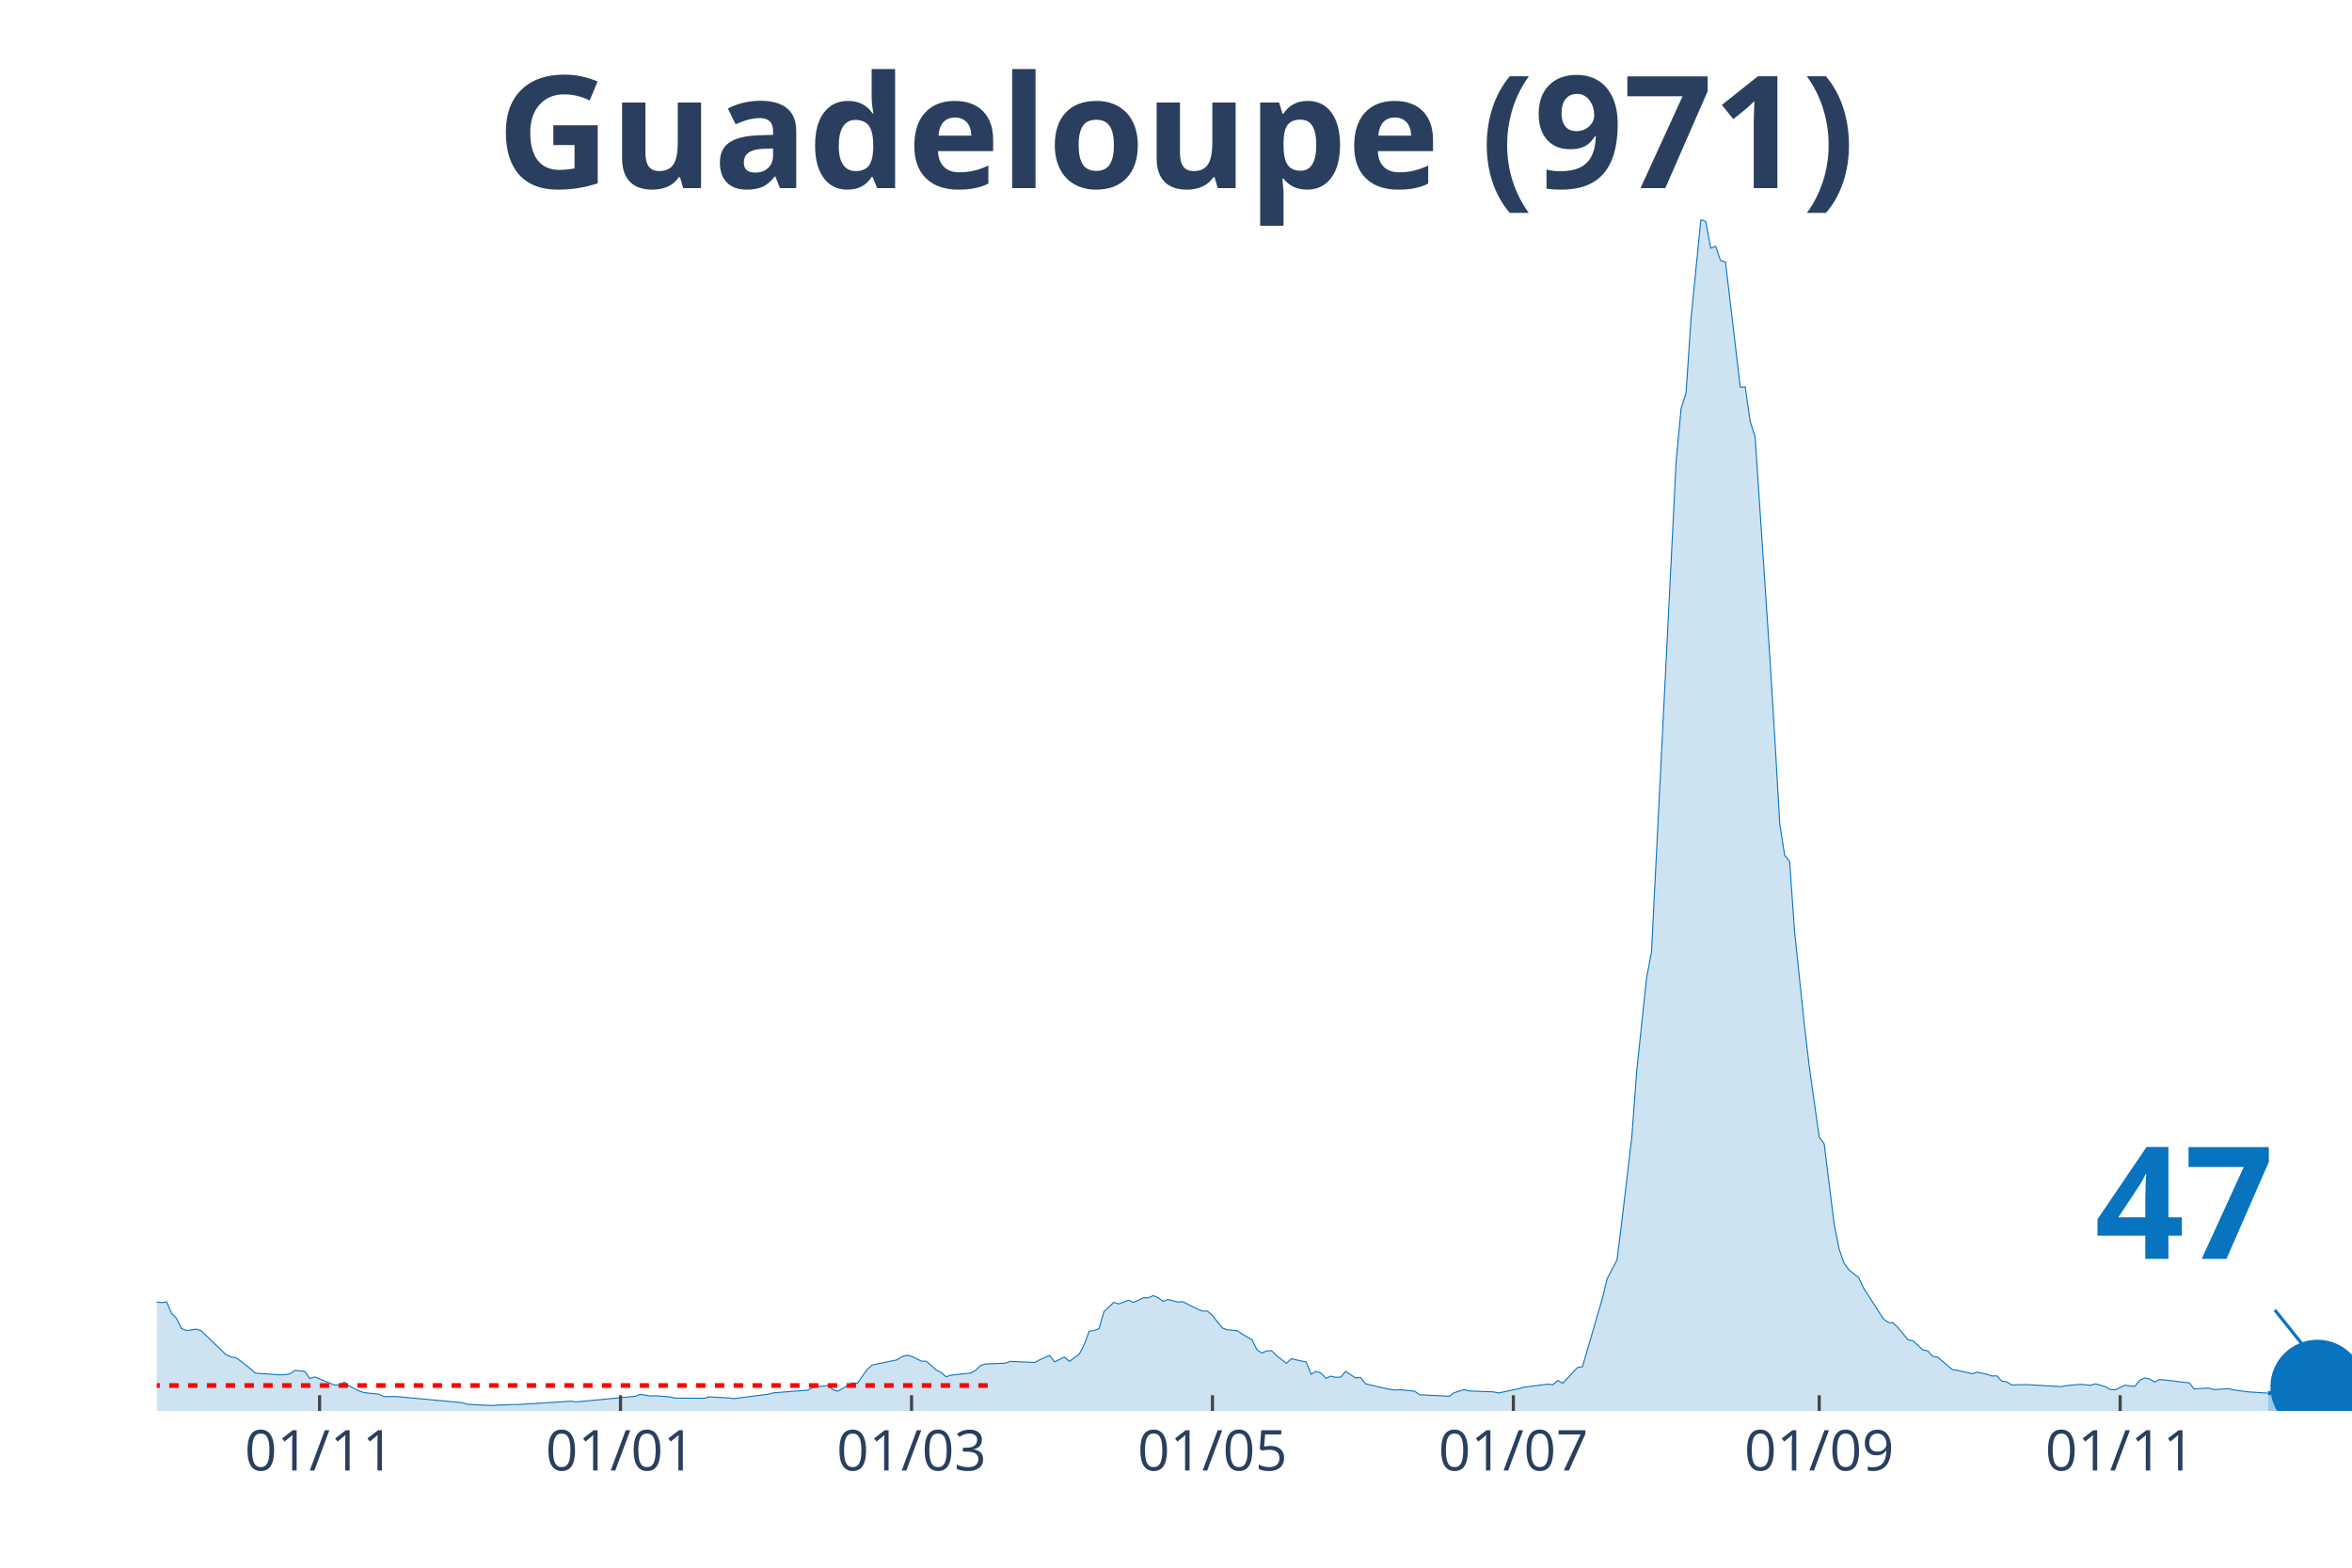
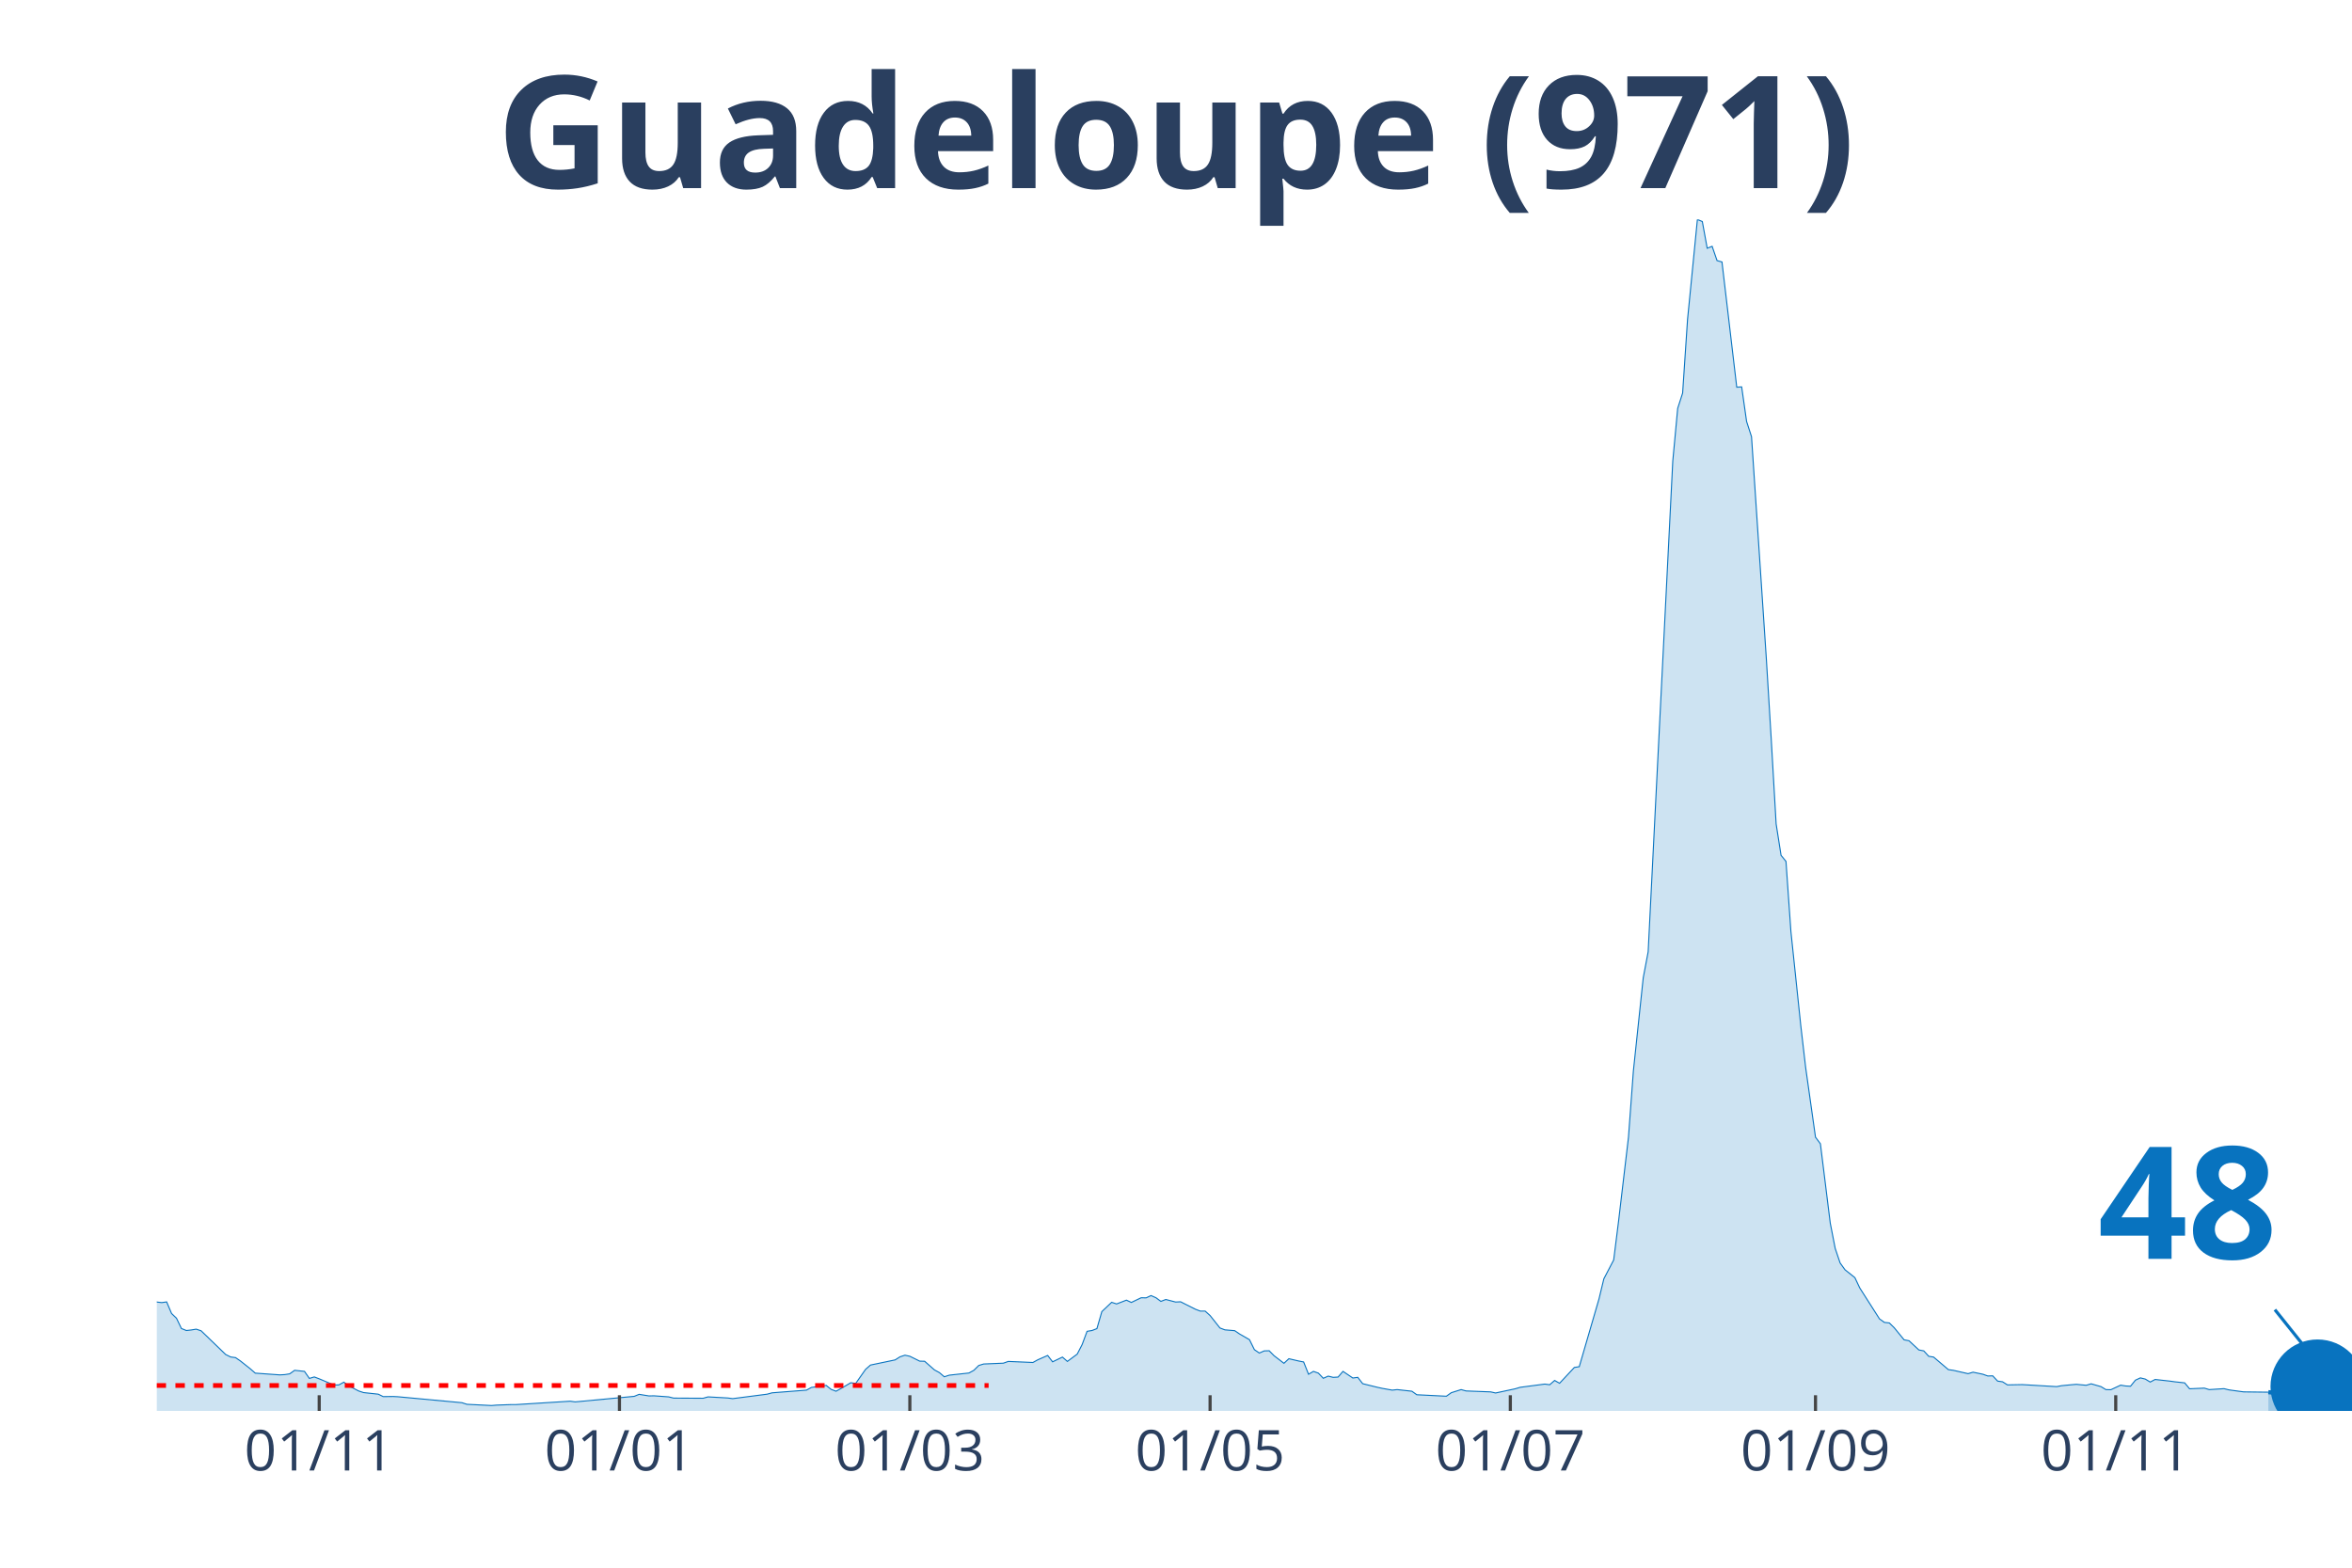
<svg xmlns="http://www.w3.org/2000/svg" class="main-svg" width="1125" height="750" style="" viewBox="0 0 750 500">
  <rect x="0" y="0" width="750" height="500" style="fill: rgb(0, 0, 0); fill-opacity: 0;" />
-   <defs id="defs-b192bb">
+   <defs id="defs-fa3b8d">
    <g class="clips">
-       <clipPath id="clipb192bbxyplot" class="plotclip">
+       <clipPath id="clipfa3b8dxyplot" class="plotclip">
        <rect width="700" height="380" />
      </clipPath>
-       <clipPath class="axesclip" id="clipb192bbx">
+       <clipPath class="axesclip" id="clipfa3b8dx">
        <rect x="50" y="0" width="700" height="500" />
      </clipPath>
-       <clipPath class="axesclip" id="clipb192bby">
+       <clipPath class="axesclip" id="clipfa3b8dy">
        <rect x="0" y="70" width="750" height="380" />
      </clipPath>
-       <clipPath class="axesclip" id="clipb192bbxy">
+       <clipPath class="axesclip" id="clipfa3b8dxy">
        <rect x="50" y="70" width="700" height="380" />
      </clipPath>
    </g>
    <g class="gradients" />
  </defs>
  <g class="bglayer">
    <rect class="bg" x="50" y="70" width="700" height="380" style="fill: rgb(0, 0, 0); fill-opacity: 0; stroke-width: 0;" />
  </g>
  <g class="layer-below">
    <g class="imagelayer" />
    <g class="shapelayer" />
  </g>
  <g class="cartesianlayer">
    <g class="subplot xy">
      <g class="layer-subplot">
        <g class="shapelayer" />
        <g class="imagelayer" />
      </g>
      <g class="gridlayer">
        <g class="x">
-           <path class="xgrid crisp" transform="translate(101.91,0)" d="M0,70v380" style="stroke: rgb(255, 255, 255); stroke-opacity: 1; stroke-width: 1px;" />
-           <path class="xgrid crisp" transform="translate(197.87,0)" d="M0,70v380" style="stroke: rgb(255, 255, 255); stroke-opacity: 1; stroke-width: 1px;" />
-           <path class="xgrid crisp" transform="translate(290.67,0)" d="M0,70v380" style="stroke: rgb(255, 255, 255); stroke-opacity: 1; stroke-width: 1px;" />
-           <path class="xgrid crisp" transform="translate(386.63,0)" d="M0,70v380" style="stroke: rgb(255, 255, 255); stroke-opacity: 1; stroke-width: 1px;" />
-           <path class="xgrid crisp" transform="translate(482.58,0)" d="M0,70v380" style="stroke: rgb(255, 255, 255); stroke-opacity: 1; stroke-width: 1px;" />
-           <path class="xgrid crisp" transform="translate(580.11,0)" d="M0,70v380" style="stroke: rgb(255, 255, 255); stroke-opacity: 1; stroke-width: 1px;" />
-           <path class="xgrid crisp" transform="translate(676.07,0)" d="M0,70v380" style="stroke: rgb(255, 255, 255); stroke-opacity: 1; stroke-width: 1px;" />
+           <path class="xgrid crisp" transform="translate(101.79,0)" d="M0,70v380" style="stroke: rgb(255, 255, 255); stroke-opacity: 1; stroke-width: 1px;" />
+           <path class="xgrid crisp" transform="translate(197.53,0)" d="M0,70v380" style="stroke: rgb(255, 255, 255); stroke-opacity: 1; stroke-width: 1px;" />
+           <path class="xgrid crisp" transform="translate(290.13,0)" d="M0,70v380" style="stroke: rgb(255, 255, 255); stroke-opacity: 1; stroke-width: 1px;" />
+           <path class="xgrid crisp" transform="translate(385.87,0)" d="M0,70v380" style="stroke: rgb(255, 255, 255); stroke-opacity: 1; stroke-width: 1px;" />
+           <path class="xgrid crisp" transform="translate(481.61,0)" d="M0,70v380" style="stroke: rgb(255, 255, 255); stroke-opacity: 1; stroke-width: 1px;" />
+           <path class="xgrid crisp" transform="translate(578.92,0)" d="M0,70v380" style="stroke: rgb(255, 255, 255); stroke-opacity: 1; stroke-width: 1px;" />
+           <path class="xgrid crisp" transform="translate(674.66,0)" d="M0,70v380" style="stroke: rgb(255, 255, 255); stroke-opacity: 1; stroke-width: 1px;" />
        </g>
        <g class="y" />
      </g>
      <g class="zerolinelayer" />
      <path class="xlines-below" />
      <path class="ylines-below" />
      <g class="overlines-below" />
      <g class="xaxislayer-below" />
      <g class="yaxislayer-below" />
      <g class="overaxes-below" />
-       <g class="plot" transform="translate(50, 70)" clip-path="url('#clipb192bbxyplot')">
+       <g class="plot" transform="translate(50, 70)" clip-path="url('#clipfa3b8dxyplot')">
        <g class="scatterlayer mlayer">
-           <g class="trace scatter trace84734a" style="stroke-miterlimit: 2;">
+           <g class="trace scatter trace16bd31" style="stroke-miterlimit: 2;">
            <g class="fills">
              <g>
-                 <path class="js-fill" d="M673.26,380L-213.93,380L-213.93,380L-122.7,379.57L-121.12,379.44L-105.39,378.28L-103.82,377.42L-94.38,378.24L-92.81,378.97L-83.37,377.29L-81.8,375.83L-72.36,369.84L-70.79,368.38L-67.64,365.58L-66.07,365.63L-62.92,365.63L-61.35,362.4L-55.06,352.72L-53.48,352.2L-51.91,351.86L-50.34,348.5L-45.62,344.37L-44.04,342.13L-40.9,342.18L-39.33,343.38L-37.75,340.97L-36.18,341.44L-34.61,339.34L-33.03,340.24L-22.02,330.82L-20.45,331.81L-18.88,331.2L-17.3,329.27L-15.73,328.79L-14.16,331.46L-12.58,333.01L-11.01,333.18L-9.44,333.05L-7.87,333.91L-4.72,341.1L-3.15,341.66L0,345.27L1.57,345.45L3.15,345.23L4.72,348.93L6.29,350.44L7.87,353.71L9.44,354.35L11.01,354.18L12.58,353.92L14.16,354.44L22.02,362.01L23.6,362.79L25.17,363L26.74,364.08L29.89,366.57L31.46,367.95L39.33,368.51L40.9,368.42L42.47,368.17L44.04,367.05L47.19,367.39L48.76,369.63L50.34,369.16L51.91,369.76L56.63,371.74L58.2,371.7L59.78,370.83L61.35,372L64.49,373.63L66.07,374.15L70.79,374.66L72.36,375.44L75.51,375.4L77.08,375.48L97.53,377.38L99.1,377.89L106.97,378.28L108.54,378.15L113.26,377.98L114.83,377.98L132.13,376.9L133.71,377.12L152.58,375.35L154.16,374.71L157.3,375.22L158.88,375.18L163.6,375.52L165.17,375.91L174.61,375.96L176.18,375.52L182.47,375.87L184.04,376.08L195.06,374.66L196.63,374.23L207.64,373.37L209.21,372.51L213.93,371.87L215.51,373.12L217.08,373.72L218.65,372.86L221.8,371.01L223.37,371.22L226.52,366.75L228.09,365.37L235.96,363.73L237.53,362.74L239.1,362.23L240.67,362.57L243.82,364.12L245.39,364.16L248.54,366.92L250.11,367.78L251.69,369.11L253.26,368.6L259.55,367.91L261.12,367.05L262.7,365.5L264.27,365.03L270.56,364.77L272.13,364.21L280,364.55L281.57,363.69L284.72,362.31L286.29,364.34L289.44,362.83L291.01,364.21L294.16,361.88L295.73,358.83L297.3,354.61L298.88,354.35L300.45,353.75L302.02,348.33L305.17,345.36L306.74,345.88L309.89,344.67L311.46,345.4L314.61,343.9L316.18,343.94L317.75,343.21L319.33,343.9L320.9,345.06L322.47,344.46L325.62,345.27L327.19,345.19L331.91,347.56L333.48,348.16L335.06,348.16L336.63,349.58L339.78,353.54L341.35,354.14L344.49,354.4L346.07,355.47L349.21,357.28L350.79,360.46L352.36,361.54L353.93,360.85L355.51,360.81L357.08,362.4L360.22,364.81L361.8,363.35L364.94,364.08L366.52,364.38L368.09,368.3L369.66,367.39L371.24,367.95L372.81,369.59L374.38,368.9L375.96,369.29L377.53,369.2L379.1,367.39L382.25,369.5L383.82,369.29L385.39,371.31L386.97,371.7L390.11,372.47L391.69,372.81L394.83,373.37L396.4,373.2L401.12,373.72L402.7,374.84L412.13,375.31L413.71,374.19L416.85,373.2L418.43,373.63L426.29,373.93L427.87,374.28L434.16,372.94L435.73,372.47L443.6,371.44L445.17,371.65L446.74,370.28L448.31,371.18L453.03,366.14L454.61,365.89L460.9,344.33L462.47,337.87L465.62,331.85L467.19,319.37L470.34,292.73L471.91,271.56L475.06,241.87L476.63,233.57L484.49,77.07L486.07,60.24L487.64,55.38L489.21,31.89L492.36,0L493.93,0.65L495.51,9.17L497.08,8.56L498.65,13.12L500.22,13.55L504.94,53.49L506.52,53.4L508.09,64.42L509.66,69.28L514.38,139.85L515.96,165.62L517.53,192.78L519.1,202.8L520.67,204.74L522.25,227.07L525.39,257.02L526.97,270.45L530.11,292.69L531.69,294.8L534.83,320.1L536.4,328.15L537.98,332.8L539.55,334.99L542.7,337.49L544.27,340.8L550.56,350.65L552.13,351.77L553.71,351.94L555.28,353.49L558.43,357.32L560,357.62L563.15,360.55L564.72,360.85L566.29,362.57L567.87,362.83L572.58,366.83L574.16,367.05L578.88,368.12L580.45,367.65L583.6,368.3L585.17,368.86L586.74,368.81L588.31,370.49L589.89,370.71L591.46,371.7L596.18,371.61L597.75,371.7L607.19,372.25L608.76,371.95L611.91,371.65L613.48,371.52L616.63,371.82L618.2,371.35L621.35,372.25L622.92,373.2L624.49,373.24L626.07,372.51L627.64,371.78L629.21,372.04L630.79,372.13L632.36,370.19L633.93,369.46L635.51,369.84L637.08,370.79L638.65,369.97L643.37,370.49L644.94,370.71L648.09,371.05L649.66,372.94L654.38,372.73L655.96,373.2L660.67,372.9L662.25,373.29L665.39,373.72L666.97,373.93L673.26,374.32" style="fill: rgb(8, 115, 191); fill-opacity: 0.2; stroke-width: 0;" />
+                 <path class="js-fill" d="M673.32,380L-213.45,380L-213.45,380L-122.42,379.57L-120.85,379.44L-105.16,378.28L-103.59,377.42L-94.17,378.24L-92.6,378.97L-83.18,377.29L-81.61,375.83L-72.2,369.84L-70.63,368.38L-67.49,365.58L-65.92,365.63L-62.78,365.63L-61.21,362.4L-54.93,352.72L-53.36,352.2L-51.79,351.86L-50.22,348.5L-45.52,344.37L-43.95,342.13L-40.81,342.18L-39.24,343.38L-37.67,340.97L-36.1,341.44L-34.53,339.34L-32.96,340.24L-21.97,330.82L-20.4,331.81L-18.83,331.2L-17.26,329.27L-15.7,328.79L-14.13,331.46L-12.56,333.01L-10.99,333.18L-9.42,333.05L-7.85,333.91L-4.71,341.1L-3.14,341.66L0,345.27L1.57,345.45L3.14,345.23L4.71,348.93L6.28,350.44L7.85,353.71L9.42,354.35L10.99,354.18L12.56,353.92L14.13,354.44L21.97,362.01L23.54,362.79L25.11,363L26.68,364.08L29.82,366.57L31.39,367.95L39.24,368.51L40.81,368.42L42.38,368.17L43.95,367.05L47.09,367.39L48.65,369.63L50.22,369.16L51.79,369.76L56.5,371.74L58.07,371.7L59.64,370.83L61.21,372L64.35,373.63L65.92,374.15L70.63,374.66L72.2,375.44L75.34,375.4L76.91,375.48L97.31,377.38L98.88,377.89L106.73,378.28L108.3,378.15L113,377.98L114.57,377.98L131.84,376.9L133.41,377.12L152.24,375.35L153.81,374.71L156.95,375.22L158.52,375.18L163.23,375.52L164.8,375.91L174.22,375.96L175.78,375.52L182.06,375.87L183.63,376.08L194.62,374.66L196.19,374.23L207.17,373.37L208.74,372.51L213.45,371.87L215.02,373.12L216.59,373.72L218.16,372.86L221.3,371.01L222.87,371.22L226.01,366.75L227.58,365.37L235.43,363.73L237,362.74L238.57,362.23L240.13,362.57L243.27,364.12L244.84,364.16L247.98,366.92L249.55,367.78L251.12,369.11L252.69,368.6L258.97,367.91L260.54,367.05L262.11,365.5L263.68,365.03L269.96,364.77L271.52,364.21L279.37,364.55L280.94,363.69L284.08,362.31L285.65,364.34L288.79,362.83L290.36,364.21L293.5,361.88L295.07,358.83L296.64,354.61L298.21,354.35L299.78,353.75L301.35,348.33L304.48,345.36L306.05,345.88L309.19,344.67L310.76,345.4L313.9,343.9L315.47,343.94L317.04,343.21L318.61,343.9L320.18,345.06L321.75,344.46L324.89,345.27L326.46,345.19L331.17,347.56L332.74,348.16L334.3,348.16L335.87,349.58L339.01,353.54L340.58,354.14L343.72,354.4L345.29,355.47L348.43,357.28L350,360.46L351.57,361.54L353.14,360.85L354.71,360.81L356.28,362.4L359.42,364.81L360.99,363.35L364.13,364.08L365.7,364.38L367.26,368.3L368.83,367.39L370.4,367.95L371.97,369.59L373.54,368.9L375.11,369.29L376.68,369.2L378.25,367.39L381.39,369.5L382.96,369.29L384.53,371.31L386.1,371.7L389.24,372.47L390.81,372.81L393.95,373.37L395.52,373.2L400.22,373.72L401.79,374.84L411.21,375.31L412.78,374.19L415.92,373.2L417.49,373.63L425.34,373.93L426.91,374.28L433.18,372.94L434.75,372.47L442.6,371.44L444.17,371.65L445.74,370.28L447.31,371.18L452.02,366.14L453.59,365.89L459.87,344.33L461.43,337.87L464.57,331.85L466.14,319.37L469.28,292.73L470.85,271.56L473.99,241.87L475.56,233.57L483.41,77.07L484.98,60.24L486.55,55.38L488.12,31.89L491.26,0L492.83,0.65L494.39,9.17L495.96,8.56L497.53,13.12L499.1,13.55L503.81,53.49L505.38,53.4L506.95,64.42L508.52,69.28L513.23,139.85L514.8,165.62L516.37,192.78L517.94,202.8L519.51,204.74L521.08,227.07L524.22,257.02L525.78,270.45L528.92,292.69L530.49,294.8L533.63,320.1L535.2,328.15L536.77,332.8L538.34,334.99L541.48,337.49L543.05,340.8L549.33,350.65L550.9,351.77L552.47,351.94L554.04,353.49L557.17,357.32L558.74,357.62L561.88,360.55L563.45,360.85L565.02,362.57L566.59,362.83L571.3,366.83L572.87,367.05L577.58,368.12L579.15,367.65L582.29,368.3L583.86,368.86L585.43,368.81L587,370.49L588.57,370.71L590.13,371.7L594.84,371.61L596.41,371.7L605.83,372.25L607.4,371.95L610.54,371.65L612.11,371.52L615.25,371.82L616.82,371.35L619.96,372.25L621.52,373.2L623.09,373.24L624.66,372.51L626.23,371.78L627.8,372.04L629.37,372.13L630.94,370.19L632.51,369.46L634.08,369.84L635.65,370.79L637.22,369.97L641.93,370.49L643.5,370.71L646.64,371.05L648.21,372.94L652.91,372.73L654.48,373.2L659.19,372.9L660.76,373.29L663.9,373.72L665.47,373.93L673.32,374.02" style="fill: rgb(8, 115, 191); fill-opacity: 0.2; stroke-width: 0;" />
              </g>
            </g>
            <g class="errorbars" />
            <g class="lines">
-               <path class="js-line" d="M-213.93,380L-122.7,379.57L-121.12,379.44L-105.39,378.28L-103.82,377.42L-94.38,378.24L-92.81,378.97L-83.37,377.29L-81.8,375.83L-72.36,369.84L-70.79,368.38L-67.64,365.58L-66.07,365.63L-62.92,365.63L-61.35,362.4L-55.06,352.72L-53.48,352.2L-51.91,351.86L-50.34,348.5L-45.62,344.37L-44.04,342.13L-40.9,342.18L-39.33,343.38L-37.75,340.97L-36.18,341.44L-34.61,339.34L-33.03,340.24L-22.02,330.82L-20.45,331.81L-18.88,331.2L-17.3,329.27L-15.73,328.79L-14.16,331.46L-12.58,333.01L-11.01,333.18L-9.44,333.05L-7.87,333.91L-4.72,341.1L-3.15,341.66L0,345.27L1.57,345.45L3.15,345.23L4.72,348.93L6.29,350.44L7.87,353.71L9.44,354.35L11.01,354.18L12.58,353.92L14.16,354.44L22.02,362.01L23.6,362.79L25.17,363L26.74,364.08L29.89,366.57L31.46,367.95L39.33,368.51L40.9,368.42L42.47,368.17L44.04,367.05L47.19,367.39L48.76,369.63L50.34,369.16L51.91,369.76L56.63,371.74L58.2,371.7L59.78,370.83L61.35,372L64.49,373.63L66.07,374.15L70.79,374.66L72.36,375.44L75.51,375.4L77.08,375.48L97.53,377.38L99.1,377.89L106.97,378.28L108.54,378.15L113.26,377.98L114.83,377.98L132.13,376.9L133.71,377.12L152.58,375.35L154.16,374.71L157.3,375.22L158.88,375.18L163.6,375.52L165.17,375.91L174.61,375.96L176.18,375.52L182.47,375.87L184.04,376.08L195.06,374.66L196.63,374.23L207.64,373.37L209.21,372.51L213.93,371.87L215.51,373.12L217.08,373.72L218.65,372.86L221.8,371.01L223.37,371.22L226.52,366.75L228.09,365.37L235.96,363.73L237.53,362.74L239.1,362.23L240.67,362.57L243.82,364.12L245.39,364.16L248.54,366.92L250.11,367.78L251.69,369.11L253.26,368.6L259.55,367.91L261.12,367.05L262.7,365.5L264.27,365.03L270.56,364.77L272.13,364.21L280,364.55L281.57,363.69L284.72,362.31L286.29,364.34L289.44,362.83L291.01,364.21L294.16,361.88L295.73,358.83L297.3,354.61L298.88,354.35L300.45,353.75L302.02,348.33L305.17,345.36L306.74,345.88L309.89,344.67L311.46,345.4L314.61,343.9L316.18,343.94L317.75,343.21L319.33,343.9L320.9,345.06L322.47,344.46L325.62,345.27L327.19,345.19L331.91,347.56L333.48,348.16L335.06,348.16L336.63,349.58L339.78,353.54L341.35,354.14L344.49,354.4L346.07,355.47L349.21,357.28L350.79,360.46L352.36,361.54L353.93,360.85L355.51,360.81L357.08,362.4L360.22,364.81L361.8,363.35L364.94,364.08L366.52,364.38L368.09,368.3L369.66,367.39L371.24,367.95L372.81,369.59L374.38,368.9L375.96,369.29L377.53,369.2L379.1,367.39L382.25,369.5L383.82,369.29L385.39,371.31L386.97,371.7L390.11,372.47L391.69,372.81L394.83,373.37L396.4,373.2L401.12,373.72L402.7,374.84L412.13,375.31L413.71,374.19L416.85,373.2L418.43,373.63L426.29,373.93L427.87,374.28L434.16,372.94L435.73,372.47L443.6,371.44L445.17,371.65L446.74,370.28L448.31,371.18L453.03,366.14L454.61,365.89L460.9,344.33L462.47,337.87L465.62,331.85L467.19,319.37L470.34,292.73L471.91,271.56L475.06,241.87L476.63,233.57L484.49,77.07L486.07,60.24L487.64,55.38L489.21,31.89L492.36,0L493.93,0.65L495.51,9.17L497.08,8.56L498.65,13.12L500.22,13.55L504.94,53.49L506.52,53.4L508.09,64.42L509.66,69.28L514.38,139.85L515.96,165.62L517.53,192.78L519.1,202.8L520.67,204.74L522.25,227.07L525.39,257.02L526.97,270.45L530.11,292.69L531.69,294.8L534.83,320.1L536.4,328.15L537.98,332.8L539.55,334.99L542.7,337.49L544.27,340.8L550.56,350.65L552.13,351.77L553.71,351.94L555.28,353.49L558.43,357.32L560,357.62L563.15,360.55L564.72,360.85L566.29,362.57L567.87,362.83L572.58,366.83L574.16,367.05L578.88,368.12L580.45,367.65L583.6,368.3L585.17,368.86L586.74,368.81L588.31,370.49L589.89,370.71L591.46,371.7L596.18,371.61L597.75,371.7L607.19,372.25L608.76,371.95L611.91,371.65L613.48,371.52L616.63,371.82L618.2,371.35L621.35,372.25L622.92,373.2L624.49,373.24L626.07,372.51L627.64,371.78L629.21,372.04L630.79,372.13L632.36,370.19L633.93,369.46L635.51,369.84L637.08,370.79L638.65,369.97L643.37,370.49L644.94,370.71L648.09,371.05L649.66,372.94L654.38,372.73L655.96,373.2L660.67,372.9L662.25,373.29L665.39,373.72L666.97,373.93L673.26,374.32" style="vector-effect: non-scaling-stroke; fill: none; stroke: rgb(8, 115, 191); stroke-opacity: 1; stroke-width: 0.5px; opacity: 1;" />
+               <path class="js-line" d="M-213.45,380L-122.42,379.57L-120.85,379.44L-105.16,378.28L-103.59,377.42L-94.17,378.24L-92.6,378.97L-83.18,377.29L-81.61,375.83L-72.2,369.84L-70.63,368.38L-67.49,365.58L-65.92,365.63L-62.78,365.63L-61.21,362.4L-54.93,352.72L-53.36,352.2L-51.79,351.86L-50.22,348.5L-45.52,344.37L-43.95,342.13L-40.81,342.18L-39.24,343.38L-37.67,340.97L-36.1,341.44L-34.53,339.34L-32.96,340.24L-21.97,330.82L-20.4,331.81L-18.83,331.2L-17.26,329.27L-15.7,328.79L-14.13,331.46L-12.56,333.01L-10.99,333.18L-9.42,333.05L-7.85,333.91L-4.71,341.1L-3.14,341.66L0,345.27L1.57,345.45L3.14,345.23L4.71,348.93L6.28,350.44L7.85,353.71L9.42,354.35L10.99,354.18L12.56,353.92L14.13,354.44L21.97,362.01L23.54,362.79L25.11,363L26.68,364.08L29.82,366.57L31.39,367.95L39.24,368.51L40.81,368.42L42.38,368.17L43.95,367.05L47.09,367.39L48.65,369.63L50.22,369.16L51.79,369.76L56.5,371.74L58.07,371.7L59.64,370.83L61.21,372L64.35,373.63L65.92,374.15L70.63,374.66L72.2,375.44L75.34,375.4L76.91,375.48L97.31,377.38L98.88,377.89L106.73,378.28L108.3,378.15L113,377.98L114.57,377.98L131.84,376.9L133.41,377.12L152.24,375.35L153.81,374.71L156.95,375.22L158.52,375.18L163.23,375.52L164.8,375.91L174.22,375.96L175.78,375.52L182.06,375.87L183.63,376.08L194.62,374.66L196.19,374.23L207.17,373.37L208.74,372.51L213.45,371.87L215.02,373.12L216.59,373.72L218.16,372.86L221.3,371.01L222.87,371.22L226.01,366.75L227.58,365.37L235.43,363.73L237,362.74L238.57,362.23L240.13,362.57L243.27,364.12L244.84,364.16L247.98,366.92L249.55,367.78L251.12,369.11L252.69,368.6L258.97,367.91L260.54,367.05L262.11,365.5L263.68,365.03L269.96,364.77L271.52,364.21L279.37,364.55L280.94,363.69L284.08,362.31L285.65,364.34L288.79,362.83L290.36,364.21L293.5,361.88L295.07,358.83L296.64,354.61L298.21,354.35L299.78,353.75L301.35,348.33L304.48,345.36L306.05,345.88L309.19,344.67L310.76,345.4L313.9,343.9L315.47,343.94L317.04,343.21L318.61,343.9L320.18,345.06L321.75,344.46L324.89,345.27L326.46,345.19L331.17,347.56L332.74,348.16L334.3,348.16L335.87,349.58L339.01,353.54L340.58,354.14L343.72,354.4L345.29,355.47L348.43,357.28L350,360.46L351.57,361.54L353.14,360.85L354.71,360.81L356.28,362.4L359.42,364.81L360.99,363.35L364.13,364.08L365.7,364.38L367.26,368.3L368.83,367.39L370.4,367.95L371.97,369.59L373.54,368.9L375.11,369.29L376.68,369.2L378.25,367.39L381.39,369.5L382.96,369.29L384.53,371.31L386.1,371.7L389.24,372.47L390.81,372.81L393.95,373.37L395.52,373.2L400.22,373.72L401.79,374.84L411.21,375.31L412.78,374.19L415.92,373.2L417.49,373.63L425.34,373.93L426.91,374.28L433.18,372.94L434.75,372.47L442.6,371.44L444.17,371.65L445.74,370.28L447.31,371.18L452.02,366.14L453.59,365.89L459.87,344.33L461.43,337.87L464.57,331.85L466.14,319.37L469.28,292.73L470.85,271.56L473.99,241.87L475.56,233.57L483.41,77.07L484.98,60.24L486.55,55.38L488.12,31.89L491.26,0L492.83,0.65L494.39,9.17L495.96,8.56L497.53,13.12L499.1,13.55L503.81,53.49L505.38,53.4L506.95,64.42L508.52,69.28L513.23,139.85L514.8,165.62L516.37,192.78L517.94,202.8L519.51,204.74L521.08,227.07L524.22,257.02L525.78,270.45L528.92,292.69L530.49,294.8L533.63,320.1L535.2,328.15L536.77,332.8L538.34,334.99L541.48,337.49L543.05,340.8L549.33,350.65L550.9,351.77L552.47,351.94L554.04,353.49L557.17,357.32L558.74,357.62L561.88,360.55L563.45,360.85L565.02,362.57L566.59,362.83L571.3,366.83L572.87,367.05L577.58,368.12L579.15,367.65L582.29,368.3L583.86,368.86L585.43,368.81L587,370.49L588.57,370.71L590.13,371.7L594.84,371.61L596.41,371.7L605.83,372.25L607.4,371.95L610.54,371.65L612.11,371.52L615.25,371.82L616.82,371.35L619.96,372.25L621.52,373.2L623.09,373.24L624.66,372.51L626.23,371.78L627.8,372.04L629.37,372.13L630.94,370.19L632.51,369.46L634.08,369.84L635.65,370.79L637.22,369.97L641.93,370.49L643.5,370.71L646.64,371.05L648.21,372.94L652.91,372.73L654.48,373.2L659.19,372.9L660.76,373.29L663.9,373.72L665.47,373.93L673.32,374.02" style="vector-effect: non-scaling-stroke; fill: none; stroke: rgb(8, 115, 191); stroke-opacity: 1; stroke-width: 0.5px; opacity: 1;" />
            </g>
            <g class="points" />
            <g class="text" />
          </g>
-           <g class="trace scatter traced28c28" style="stroke-miterlimit: 2;">
+           <g class="trace scatter tracef864ad" style="stroke-miterlimit: 2;">
            <g class="fills">
              <g>
-                 <path class="js-fill" d="M688.99,380L673.26,380L673.26,374.32L676.4,374.19L677.98,372.77L687.42,371.7L688.99,372.3" style="fill: rgb(8, 115, 191); fill-opacity: 0.4; stroke-width: 0;" />
+                 <path class="js-fill" d="M689.01,380L673.32,380L673.32,374.02L674.89,374.19L676.46,372.77L685.87,371.7L687.44,372.3L689.01,372.21" style="fill: rgb(8, 115, 191); fill-opacity: 0.4; stroke-width: 0;" />
              </g>
            </g>
            <g class="errorbars" />
            <g class="lines">
-               <path class="js-line" d="M673.26,374.32L676.4,374.19L677.98,372.77L687.42,371.7L688.99,372.3" style="vector-effect: non-scaling-stroke; fill: none; stroke: rgb(8, 115, 191); stroke-opacity: 1; stroke-width: 2px; opacity: 1;" />
+               <path class="js-line" d="M673.32,374.02L674.89,374.19L676.46,372.77L685.87,371.7L687.44,372.3L689.01,372.21" style="vector-effect: non-scaling-stroke; fill: none; stroke: rgb(8, 115, 191); stroke-opacity: 1; stroke-width: 2px; opacity: 1;" />
            </g>
            <g class="points" />
            <g class="text" />
          </g>
-           <g class="trace scatter trace6a35a9" style="stroke-miterlimit: 2; opacity: 1;">
+           <g class="trace scatter tracefc8e87" style="stroke-miterlimit: 2; opacity: 1;">
            <g class="fills" />
            <g class="errorbars" />
            <g class="lines" />
            <g class="points">
-               <path class="point" transform="translate(688.99,372.3)" d="M15,0A15,15 0 1,1 0,-15A15,15 0 0,1 15,0Z" style="opacity: 1; stroke-width: 0px; fill: rgb(8, 115, 191); fill-opacity: 1;" />
+               <path class="point" transform="translate(689.01,372.21)" d="M15,0A15,15 0 1,1 0,-15A15,15 0 0,1 15,0Z" style="opacity: 1; stroke-width: 0px; fill: rgb(8, 115, 191); fill-opacity: 1;" />
            </g>
            <g class="text" />
          </g>
        </g>
      </g>
      <g class="overplot" />
      <path class="xlines-above crisp" style="fill: none; stroke-width: 1px; stroke: rgb(0, 0, 0); stroke-opacity: 0;" d="" />
      <path class="ylines-above crisp" style="fill: none;" d="M0,0" />
      <g class="overlines-above" />
      <g class="xaxislayer-above">
-         <path class="xtick ticks crisp" d="M0,450v-5" transform="translate(101.91,0)" style="stroke: rgb(68, 68, 68); stroke-opacity: 1; stroke-width: 1px;" />
-         <path class="xtick ticks crisp" d="M0,450v-5" transform="translate(197.87,0)" style="stroke: rgb(68, 68, 68); stroke-opacity: 1; stroke-width: 1px;" />
-         <path class="xtick ticks crisp" d="M0,450v-5" transform="translate(290.67,0)" style="stroke: rgb(68, 68, 68); stroke-opacity: 1; stroke-width: 1px;" />
-         <path class="xtick ticks crisp" d="M0,450v-5" transform="translate(386.63,0)" style="stroke: rgb(68, 68, 68); stroke-opacity: 1; stroke-width: 1px;" />
-         <path class="xtick ticks crisp" d="M0,450v-5" transform="translate(482.58,0)" style="stroke: rgb(68, 68, 68); stroke-opacity: 1; stroke-width: 1px;" />
-         <path class="xtick ticks crisp" d="M0,450v-5" transform="translate(580.11,0)" style="stroke: rgb(68, 68, 68); stroke-opacity: 1; stroke-width: 1px;" />
-         <path class="xtick ticks crisp" d="M0,450v-5" transform="translate(676.07,0)" style="stroke: rgb(68, 68, 68); stroke-opacity: 1; stroke-width: 1px;" />
+         <path class="xtick ticks crisp" d="M0,450v-5" transform="translate(101.79,0)" style="stroke: rgb(68, 68, 68); stroke-opacity: 1; stroke-width: 1px;" />
+         <path class="xtick ticks crisp" d="M0,450v-5" transform="translate(197.53,0)" style="stroke: rgb(68, 68, 68); stroke-opacity: 1; stroke-width: 1px;" />
+         <path class="xtick ticks crisp" d="M0,450v-5" transform="translate(290.13,0)" style="stroke: rgb(68, 68, 68); stroke-opacity: 1; stroke-width: 1px;" />
+         <path class="xtick ticks crisp" d="M0,450v-5" transform="translate(385.87,0)" style="stroke: rgb(68, 68, 68); stroke-opacity: 1; stroke-width: 1px;" />
+         <path class="xtick ticks crisp" d="M0,450v-5" transform="translate(481.61,0)" style="stroke: rgb(68, 68, 68); stroke-opacity: 1; stroke-width: 1px;" />
+         <path class="xtick ticks crisp" d="M0,450v-5" transform="translate(578.92,0)" style="stroke: rgb(68, 68, 68); stroke-opacity: 1; stroke-width: 1px;" />
+         <path class="xtick ticks crisp" d="M0,450v-5" transform="translate(674.66,0)" style="stroke: rgb(68, 68, 68); stroke-opacity: 1; stroke-width: 1px;" />
        <g class="xtick">
-           <text text-anchor="middle" x="0" y="469" transform="translate(101.91,0)" style="font-family: 'Open Sans', verdana, arial, sans-serif; font-size: 18px; fill: rgb(42, 63, 95); fill-opacity: 1; white-space: pre;">01/11</text>
+           <text text-anchor="middle" x="0" y="469" transform="translate(101.79,0)" style="font-family: 'Open Sans', verdana, arial, sans-serif; font-size: 18px; fill: rgb(42, 63, 95); fill-opacity: 1; white-space: pre;">01/11</text>
        </g>
        <g class="xtick">
-           <text text-anchor="middle" x="0" y="469" transform="translate(197.87,0)" style="font-family: 'Open Sans', verdana, arial, sans-serif; font-size: 18px; fill: rgb(42, 63, 95); fill-opacity: 1; white-space: pre;">01/01</text>
+           <text text-anchor="middle" x="0" y="469" transform="translate(197.53,0)" style="font-family: 'Open Sans', verdana, arial, sans-serif; font-size: 18px; fill: rgb(42, 63, 95); fill-opacity: 1; white-space: pre;">01/01</text>
        </g>
        <g class="xtick">
-           <text text-anchor="middle" x="0" y="469" transform="translate(290.67,0)" style="font-family: 'Open Sans', verdana, arial, sans-serif; font-size: 18px; fill: rgb(42, 63, 95); fill-opacity: 1; white-space: pre;">01/03</text>
+           <text text-anchor="middle" x="0" y="469" transform="translate(290.13,0)" style="font-family: 'Open Sans', verdana, arial, sans-serif; font-size: 18px; fill: rgb(42, 63, 95); fill-opacity: 1; white-space: pre;">01/03</text>
        </g>
        <g class="xtick">
-           <text text-anchor="middle" x="0" y="469" transform="translate(386.63,0)" style="font-family: 'Open Sans', verdana, arial, sans-serif; font-size: 18px; fill: rgb(42, 63, 95); fill-opacity: 1; white-space: pre;">01/05</text>
+           <text text-anchor="middle" x="0" y="469" transform="translate(385.87,0)" style="font-family: 'Open Sans', verdana, arial, sans-serif; font-size: 18px; fill: rgb(42, 63, 95); fill-opacity: 1; white-space: pre;">01/05</text>
        </g>
        <g class="xtick">
-           <text text-anchor="middle" x="0" y="469" transform="translate(482.58,0)" style="font-family: 'Open Sans', verdana, arial, sans-serif; font-size: 18px; fill: rgb(42, 63, 95); fill-opacity: 1; white-space: pre;">01/07</text>
+           <text text-anchor="middle" x="0" y="469" transform="translate(481.61,0)" style="font-family: 'Open Sans', verdana, arial, sans-serif; font-size: 18px; fill: rgb(42, 63, 95); fill-opacity: 1; white-space: pre;">01/07</text>
        </g>
        <g class="xtick">
-           <text text-anchor="middle" x="0" y="469" transform="translate(580.11,0)" style="font-family: 'Open Sans', verdana, arial, sans-serif; font-size: 18px; fill: rgb(42, 63, 95); fill-opacity: 1; white-space: pre;">01/09</text>
+           <text text-anchor="middle" x="0" y="469" transform="translate(578.92,0)" style="font-family: 'Open Sans', verdana, arial, sans-serif; font-size: 18px; fill: rgb(42, 63, 95); fill-opacity: 1; white-space: pre;">01/09</text>
        </g>
        <g class="xtick">
-           <text text-anchor="middle" x="0" y="469" transform="translate(676.07,0)" style="font-family: 'Open Sans', verdana, arial, sans-serif; font-size: 18px; fill: rgb(42, 63, 95); fill-opacity: 1; white-space: pre;">01/11</text>
+           <text text-anchor="middle" x="0" y="469" transform="translate(674.66,0)" style="font-family: 'Open Sans', verdana, arial, sans-serif; font-size: 18px; fill: rgb(42, 63, 95); fill-opacity: 1; white-space: pre;">01/11</text>
        </g>
      </g>
      <g class="yaxislayer-above" />
      <g class="overaxes-above" />
    </g>
  </g>
  <g class="polarlayer" />
  <g class="ternarylayer" />
  <g class="geolayer" />
  <g class="funnelarealayer" />
  <g class="pielayer" />
  <g class="treemaplayer" />
  <g class="sunburstlayer" />
  <g class="glimages" />
-   <defs id="topdefs-b192bb">
+   <defs id="topdefs-fa3b8d">
    <g class="clips" />
  </defs>
  <g class="layer-above">
    <g class="imagelayer" />
    <g class="shapelayer">
-       <path data-index="0" fill-rule="evenodd" d="M-834.04,441.89L315.84,441.89" clip-path="url('#clipb192bbxy')" style="opacity: 1; stroke: rgb(255, 0, 0); stroke-opacity: 1; fill: rgb(0, 0, 0); fill-opacity: 0; stroke-dasharray: 3px, 3px; stroke-width: 1.5px;" />
+       <path data-index="0" fill-rule="evenodd" d="M-832.06,441.89L315.25,441.89" clip-path="url('#clipfa3b8dxy')" style="opacity: 1; stroke: rgb(255, 0, 0); stroke-opacity: 1; fill: rgb(0, 0, 0); fill-opacity: 0; stroke-dasharray: 3px, 3px; stroke-width: 1.5px;" />
    </g>
  </g>
  <g class="infolayer">
    <g class="g-gtitle">
      <text class="gtitle" x="375" y="25" text-anchor="middle" dy="0.7em" style="font-family: 'Open Sans', verdana, arial, sans-serif; font-size: 50px; fill: rgb(42, 63, 95); opacity: 1; font-weight: normal; white-space: pre;">
        <tspan style="font-weight:bold">Guadeloupe (971)</tspan>
      </text>
    </g>
    <g class="g-xtitle" />
    <g class="annotation" data-index="0" style="opacity: 1;">
-       <g class="annotation-text-g" transform="rotate(0,696.99,382.3)">
-         <g class="cursor-pointer" transform="translate(653, 346)">
+       <g class="annotation-text-g" transform="rotate(0,697.01,382.21)">
+         <g class="cursor-pointer" transform="translate(654, 346)">
          <rect class="bg" x="0.5" y="0.5" width="86" height="71" style="stroke-width: 1px; stroke: rgb(0, 0, 0); stroke-opacity: 0; fill: rgb(255, 255, 255); fill-opacity: 0.6;" />
          <text class="annotation-text" text-anchor="middle" x="43.531" y="55.5" style="font-family: 'Open Sans', verdana, arial, sans-serif; font-size: 50px; fill: rgb(8, 115, 191); fill-opacity: 1; white-space: pre;">
-             <tspan style="font-weight:bold">47 </tspan>
+             <tspan style="font-weight:bold">48 </tspan>
          </text>
        </g>
      </g>
      <g class="annotation-arrow-g" style="opacity: 1;">
-         <path d="M725.39,417.8L736.99,432.3" style="stroke-width: 1px; stroke: rgb(8, 115, 191); stroke-opacity: 1; stroke-dasharray: 0px, 0px, 18.569px, 18.569px;" />
+         <path d="M725.41,417.71L737.01,432.21" style="stroke-width: 1px; stroke: rgb(8, 115, 191); stroke-opacity: 1; stroke-dasharray: 0px, 0px, 18.569px, 18.569px;" />
      </g>
    </g>
  </g>
</svg>
